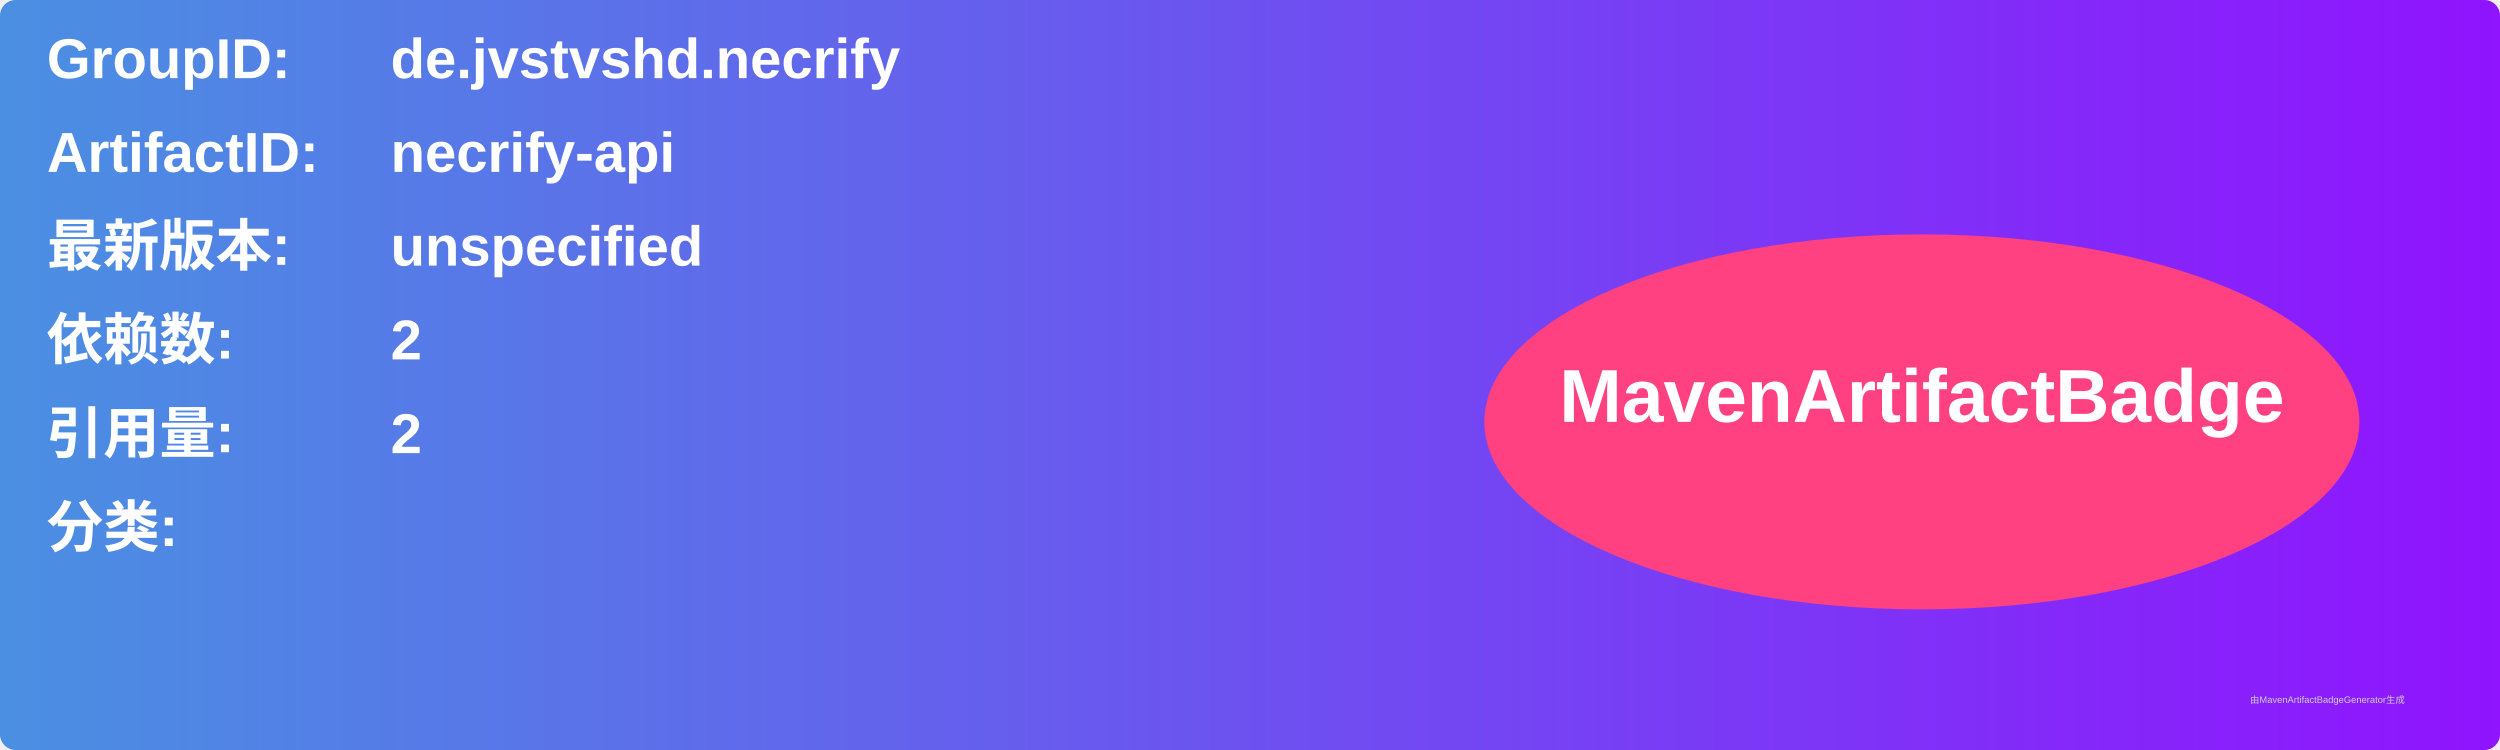
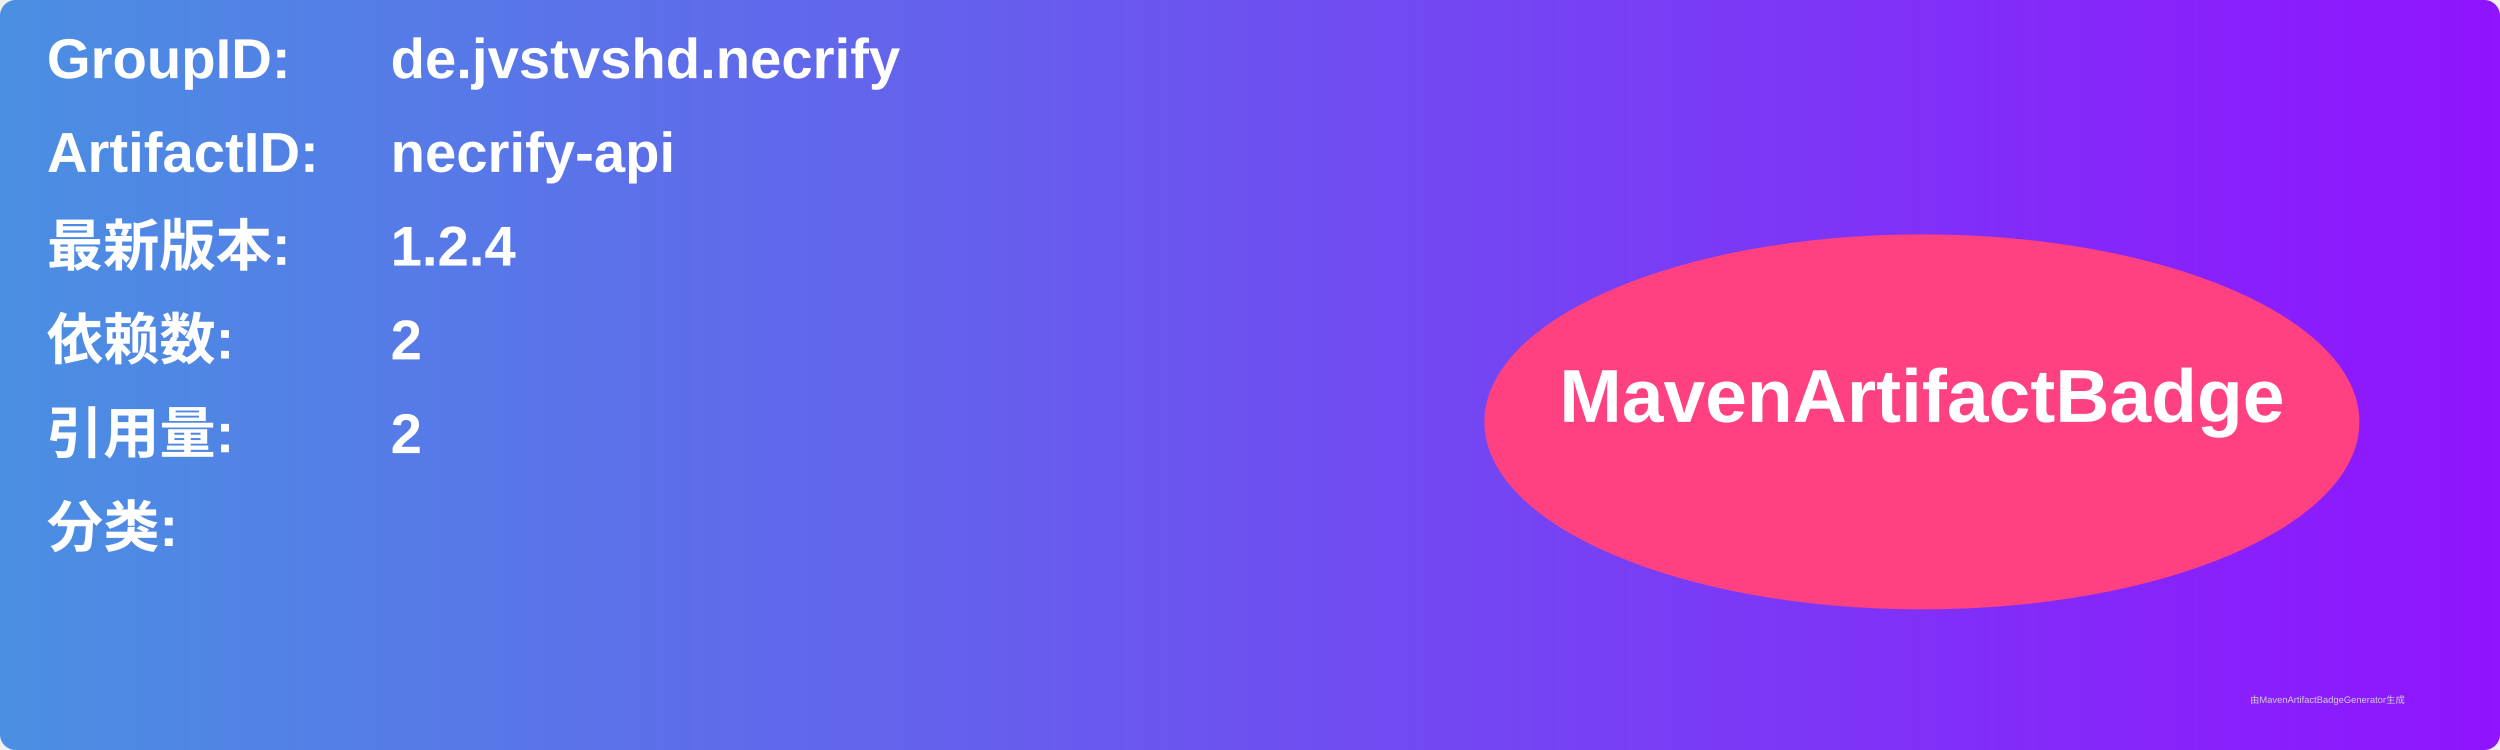
<svg xmlns="http://www.w3.org/2000/svg" width="800" height="240" viewBox="0 0 800 240">
  <linearGradient id="grad" x1="0%" y1="0%" x2="100%" y2="0%">
    <stop offset="0%" stop-color="#4a90e2" />
    <stop offset="100%" stop-color="#9013fe" />
  </linearGradient>
  <rect width="100%" height="100%" rx="5" ry="5" fill="url(#grad)" />
  <g transform="translate(15, 15)">
    <text x="0" y="10" font-family="Arial" font-size="18" fill="white" font-weight="bold" width="260">GroupID:</text>
    <text x="110" y="10" font-family="Arial" font-size="18" fill="white" font-weight="bold" width="460">de.jvstvshd.necrify</text>
    <text x="0" y="40" font-family="Arial" font-size="18" fill="white" font-weight="bold" width="260">ArtifactID:</text>
    <text x="110" y="40" font-family="Arial" font-size="18" fill="white" font-weight="bold" width="460">necrify-api</text>
    <text x="0" y="70" font-family="Arial" font-size="18" fill="white" font-weight="bold">最新版本:</text>
    <text x="110" y="70" font-family="Arial" font-size="18" fill="white" font-weight="bold">
-       <tspan font-weight="bold">unspecified</tspan>
+       <tspan font-weight="bold">1.2.4</tspan>
    </text>
    <text x="0" y="100" font-family="Arial" font-size="18" fill="white" font-weight="bold">依赖数: </text>
    <text x="110" y="100" font-family="Arial" font-size="18" fill="white">
      <tspan font-weight="bold">2</tspan>
    </text>
    <text x="0" y="130" font-family="Arial" font-size="18" fill="white" font-weight="bold">引用量: </text>
    <text x="110" y="130" font-family="Arial" font-size="18" fill="white">
      <tspan font-weight="bold">2</tspan>
    </text>
    <text x="0" y="160" font-family="Arial" font-size="18" fill="white" font-weight="bold">分类:</text>
    <text x="10" y="190" font-family="Arial" font-size="10" fill="white">
      <tspan font-weight="bold" />
    </text>
    <ellipse cx="600" cy="120" rx="140" ry="60" fill="#ff4081" />
    <text x="600" y="120" text-anchor="middle" font-family="Arial" font-size="24" fill="white" font-weight="bold">MavenArtifactBadge</text>
  </g>
  <text x="720" y="225" font-family="Arial" font-size="3" fill="#d0d0d0">由MavenArtifactBadgeGenerator生成</text>
</svg>
